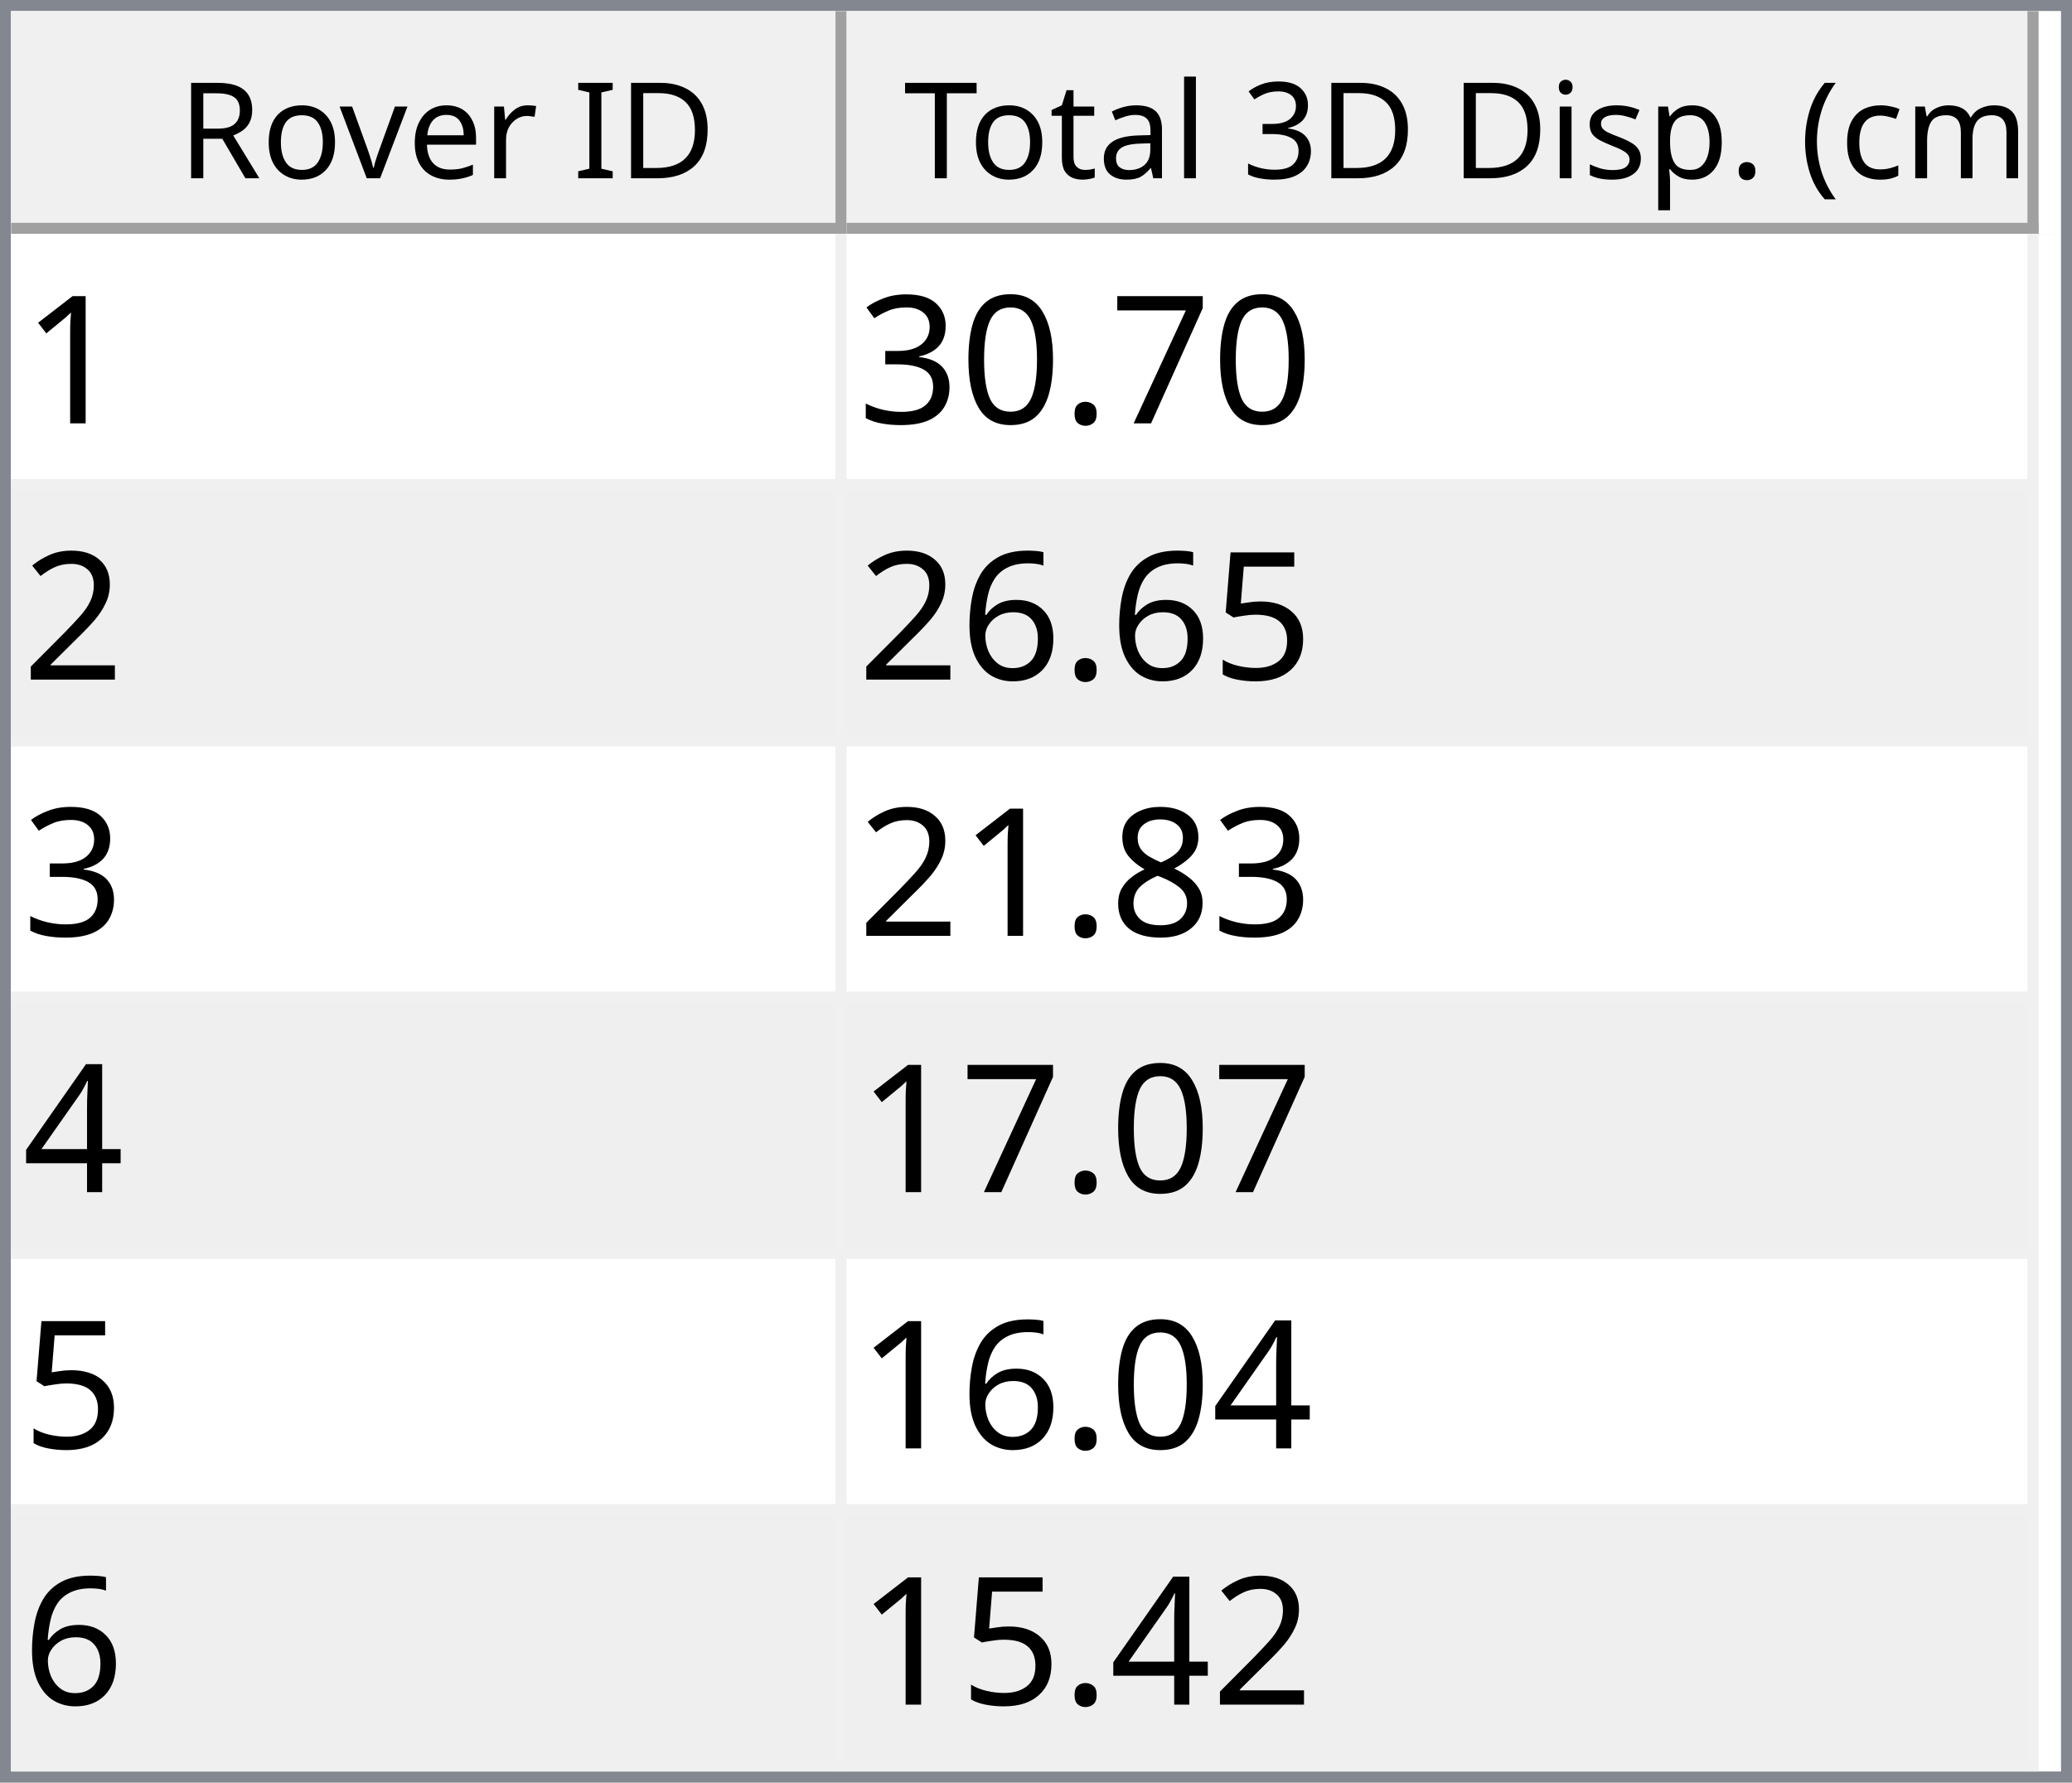
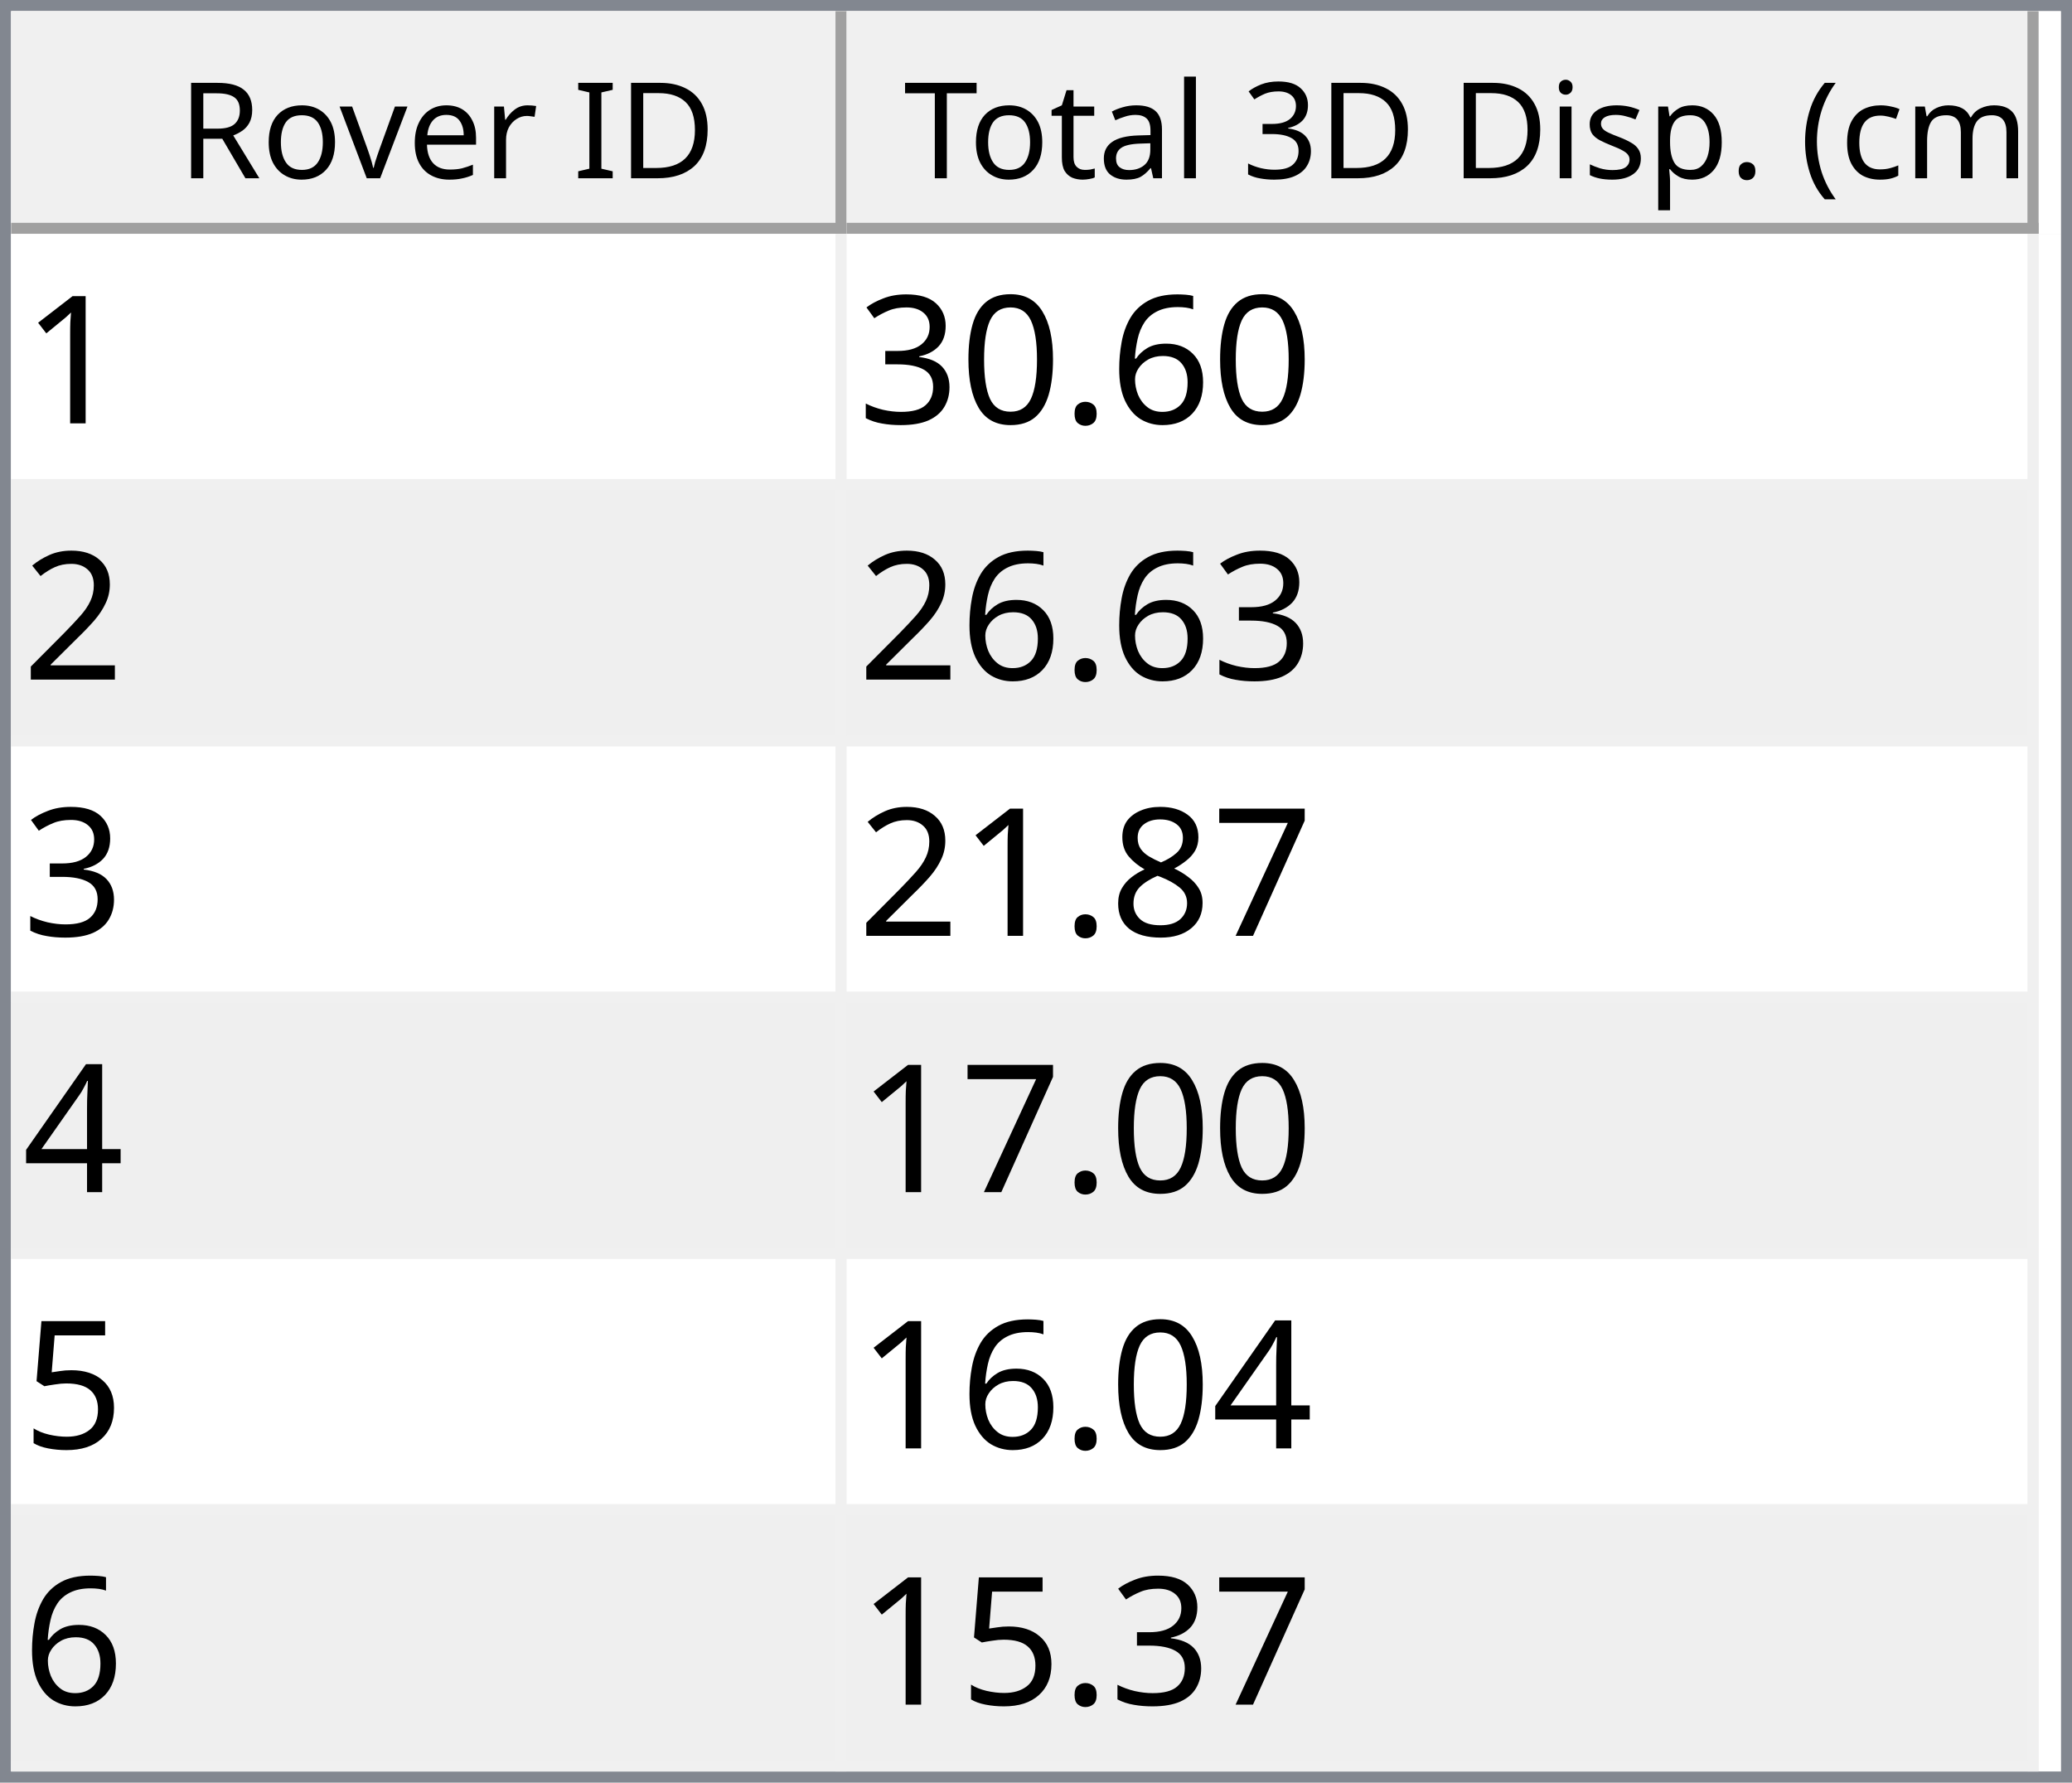
<svg xmlns="http://www.w3.org/2000/svg" style="fill-opacity:1; color-rendering:auto; color-interpolation:auto; text-rendering:auto; stroke:black; stroke-linecap:square; stroke-miterlimit:10; shape-rendering:auto; stroke-opacity:1; fill:black; stroke-dasharray:none; font-weight:normal; stroke-width:1; font-family:'Dialog'; font-style:normal; stroke-linejoin:miter; font-size:12px; stroke-dashoffset:0; image-rendering:auto;" width="186" height="160">
  <defs id="genericDefs" />
  <g>
    <defs id="defs1">
      <clipPath clipPathUnits="userSpaceOnUse" id="clipPath1">
        <path d="M0 0 L186 0 L186 160 L0 160 L0 0 Z" />
      </clipPath>
      <clipPath clipPathUnits="userSpaceOnUse" id="clipPath2">
        <path d="M0 0 L0 160 L186 160 L186 0 Z" />
      </clipPath>
      <clipPath clipPathUnits="userSpaceOnUse" id="clipPath3">
        <path d="M0 0 L0 20 L184 20 L184 0 Z" />
      </clipPath>
      <clipPath clipPathUnits="userSpaceOnUse" id="clipPath4">
        <path d="M0 0 L0 20 L75 20 L75 0 Z" />
      </clipPath>
      <clipPath clipPathUnits="userSpaceOnUse" id="clipPath5">
        <path d="M1 1 L1 19 L74 19 L74 1 Z" />
      </clipPath>
      <clipPath clipPathUnits="userSpaceOnUse" id="clipPath6">
        <path d="M0 0 L0 18 L73 18 L73 0 Z" />
      </clipPath>
      <clipPath clipPathUnits="userSpaceOnUse" id="clipPath7">
        <path d="M-0.5 -0.5 L-0.5 19.5 L74.5 19.5 L74.5 -0.5 Z" />
      </clipPath>
      <clipPath clipPathUnits="userSpaceOnUse" id="clipPath8">
        <path d="M0 0 L0 20 L107 20 L107 0 Z" />
      </clipPath>
      <clipPath clipPathUnits="userSpaceOnUse" id="clipPath9">
        <path d="M1 1 L1 19 L106 19 L106 1 Z" />
      </clipPath>
      <clipPath clipPathUnits="userSpaceOnUse" id="clipPath10">
        <path d="M0 0 L0 18 L105 18 L105 0 Z" />
      </clipPath>
      <clipPath clipPathUnits="userSpaceOnUse" id="clipPath11">
        <path d="M-0.5 -0.5 L-0.5 19.5 L106.5 19.5 L106.5 -0.5 Z" />
      </clipPath>
      <clipPath clipPathUnits="userSpaceOnUse" id="clipPath12">
        <path d="M0 0 L0 138 L184 138 L184 0 Z" />
      </clipPath>
      <clipPath clipPathUnits="userSpaceOnUse" id="clipPath13">
        <path d="M0 0 L0 138 L182 138 L182 0 Z" />
      </clipPath>
      <clipPath clipPathUnits="userSpaceOnUse" id="clipPath14">
        <path d="M-0.5 -0.5 L-0.5 137.5 L181.5 137.5 L181.5 -0.5 Z" />
      </clipPath>
      <clipPath clipPathUnits="userSpaceOnUse" id="clipPath15">
        <path d="M0 0 L0 22 L74 22 L74 0 Z" />
      </clipPath>
      <clipPath clipPathUnits="userSpaceOnUse" id="clipPath16">
        <path d="M0 0 L0 22 L106 22 L106 0 Z" />
      </clipPath>
      <font horiz-adv-x="64.551" id="font1">
        <font-face ascent="107.91" descent="25.098" units-per-em="100" style="font-style:normal; font-family:Segoe UI; font-weight:normal;" />
        <missing-glyph horiz-adv-x="64.551" d="M8.109 0 L8.109 68.266 L56.453 68.266 L56.453 0 L8.109 0 ZM15.328 7.234 L49.219 7.234 L49.219 61.031 L15.328 61.031 L15.328 7.234 Z" />
        <glyph unicode="D" horiz-adv-x="70.117" d="M9.188 0 L9.188 70.016 L28.516 70.016 Q65.531 70.016 65.531 35.891 Q65.531 19.672 55.25 9.836 Q44.969 0 27.734 0 L9.188 0 ZM17.391 62.594 L17.391 7.422 L27.828 7.422 Q41.609 7.422 49.273 14.797 Q56.938 22.172 56.938 35.688 Q56.938 62.594 28.328 62.594 L17.391 62.594 Z" />
        <glyph unicode="I" horiz-adv-x="26.611" d="M17.391 0 L9.188 0 L9.188 70.016 L17.391 70.016 L17.391 0 Z" />
        <glyph unicode=" " horiz-adv-x="27.393" d="" />
        <glyph unicode="r" horiz-adv-x="34.766" d="M34.188 41.891 Q32.078 43.5 28.125 43.5 Q23 43.5 19.555 38.672 Q16.109 33.844 16.109 25.484 L16.109 0 L8.109 0 L8.109 50 L16.109 50 L16.109 39.703 L16.312 39.703 Q18.016 44.969 21.531 47.922 Q25.047 50.875 29.391 50.875 Q32.516 50.875 34.188 50.203 L34.188 41.891 Z" />
        <glyph unicode="e" horiz-adv-x="52.295" d="M48.297 23 L12.984 23 Q13.188 14.656 17.484 10.109 Q21.781 5.562 29.297 5.562 Q37.75 5.562 44.828 11.141 L44.828 3.609 Q38.234 -1.172 27.391 -1.172 Q16.797 -1.172 10.742 5.641 Q4.688 12.453 4.688 24.812 Q4.688 36.469 11.305 43.82 Q17.922 51.172 27.734 51.172 Q37.547 51.172 42.922 44.828 Q48.297 38.484 48.297 27.203 L48.297 23 ZM40.094 29.781 Q40.047 36.719 36.75 40.578 Q33.453 44.438 27.594 44.438 Q21.922 44.438 17.969 40.383 Q14.016 36.328 13.094 29.781 L40.094 29.781 Z" />
        <glyph unicode="v" horiz-adv-x="47.9" d="M47.406 50 L27.484 0 L19.625 0 L0.688 50 L9.469 50 L22.172 13.672 Q23.578 9.672 23.922 6.688 L24.125 6.688 Q24.609 10.453 25.688 13.484 L38.969 50 L47.406 50 Z" />
        <glyph unicode="o" horiz-adv-x="58.594" d="M29 -1.172 Q17.922 -1.172 11.305 5.836 Q4.688 12.844 4.688 24.422 Q4.688 37.016 11.57 44.094 Q18.453 51.172 30.172 51.172 Q41.359 51.172 47.633 44.289 Q53.906 37.406 53.906 25.203 Q53.906 13.234 47.141 6.031 Q40.375 -1.172 29 -1.172 ZM29.594 44.438 Q21.875 44.438 17.383 39.188 Q12.891 33.938 12.891 24.703 Q12.891 15.828 17.43 10.695 Q21.969 5.562 29.594 5.562 Q37.359 5.562 41.531 10.594 Q45.703 15.625 45.703 24.906 Q45.703 34.281 41.531 39.359 Q37.359 44.438 29.594 44.438 Z" />
        <glyph unicode="R" horiz-adv-x="59.814" d="M59.375 0 L49.609 0 L37.891 19.625 Q36.281 22.359 34.766 24.289 Q33.25 26.219 31.664 27.438 Q30.078 28.656 28.25 29.219 Q26.422 29.781 24.125 29.781 L17.391 29.781 L17.391 0 L9.188 0 L9.188 70.016 L30.078 70.016 Q34.672 70.016 38.555 68.867 Q42.438 67.719 45.289 65.375 Q48.141 63.031 49.758 59.547 Q51.375 56.062 51.375 51.375 Q51.375 47.703 50.273 44.656 Q49.172 41.609 47.148 39.211 Q45.125 36.812 42.266 35.133 Q39.406 33.453 35.844 32.516 L35.844 32.328 Q37.594 31.547 38.891 30.547 Q40.188 29.547 41.359 28.18 Q42.531 26.812 43.68 25.078 Q44.828 23.344 46.234 21.047 L59.375 0 ZM17.391 62.594 L17.391 37.203 L28.516 37.203 Q31.594 37.203 34.203 38.133 Q36.812 39.062 38.719 40.797 Q40.625 42.531 41.703 45.047 Q42.781 47.562 42.781 50.688 Q42.781 56.297 39.141 59.445 Q35.5 62.594 28.609 62.594 L17.391 62.594 Z" />
        <glyph unicode=")" horiz-adv-x="30.176" d="M8.297 -15.922 L1.172 -15.922 Q16.406 2.344 16.406 26.812 Q16.406 51.469 1.078 70.016 L8.297 70.016 Q23.531 52.156 23.531 26.703 Q23.531 1.375 8.297 -15.922 Z" />
        <glyph unicode="m" horiz-adv-x="86.133" d="M79.109 0 L71.094 0 L71.094 28.719 Q71.094 37.016 68.531 40.727 Q65.969 44.438 59.906 44.438 Q54.781 44.438 51.195 39.75 Q47.609 35.062 47.609 28.516 L47.609 0 L39.594 0 L39.594 29.688 Q39.594 44.438 28.219 44.438 Q22.953 44.438 19.531 40.016 Q16.109 35.594 16.109 28.516 L16.109 0 L8.109 0 L8.109 50 L16.109 50 L16.109 42.094 L16.312 42.094 Q21.625 51.172 31.844 51.172 Q36.969 51.172 40.773 48.312 Q44.578 45.453 46 40.828 Q51.562 51.172 62.594 51.172 Q79.109 51.172 79.109 30.812 L79.109 0 Z" />
        <glyph unicode="c" horiz-adv-x="46.191" d="M42.188 2.297 Q36.422 -1.172 28.516 -1.172 Q17.828 -1.172 11.258 5.789 Q4.688 12.75 4.688 23.828 Q4.688 36.188 11.766 43.68 Q18.844 51.172 30.672 51.172 Q37.25 51.172 42.281 48.734 L42.281 40.531 Q36.719 44.438 30.375 44.438 Q22.703 44.438 17.797 38.945 Q12.891 33.453 12.891 24.516 Q12.891 15.719 17.508 10.641 Q22.125 5.562 29.891 5.562 Q36.422 5.562 42.188 9.906 L42.188 2.297 Z" />
        <glyph unicode="(" horiz-adv-x="30.176" d="M29.109 -15.922 L21.969 -15.922 Q6.844 1.375 6.844 26.703 Q6.844 52.156 21.969 70.016 L29.203 70.016 Q13.875 51.469 13.875 26.812 Q13.875 2.344 29.109 -15.922 Z" />
        <glyph unicode="." horiz-adv-x="21.68" d="M10.891 -1.078 Q8.641 -1.078 7.055 0.539 Q5.469 2.156 5.469 4.391 Q5.469 6.641 7.055 8.273 Q8.641 9.906 10.891 9.906 Q13.188 9.906 14.797 8.273 Q16.406 6.641 16.406 4.391 Q16.406 2.156 14.797 0.539 Q13.188 -1.078 10.891 -1.078 Z" />
        <glyph unicode="p" horiz-adv-x="58.789" d="M16.312 7.234 L16.109 7.234 L16.109 -23 L8.109 -23 L8.109 50 L16.109 50 L16.109 41.219 L16.312 41.219 Q22.219 51.172 33.594 51.172 Q43.266 51.172 48.688 44.461 Q54.109 37.75 54.109 26.469 Q54.109 13.922 48 6.375 Q41.891 -1.172 31.297 -1.172 Q21.578 -1.172 16.312 7.234 ZM16.109 27.391 L16.109 20.406 Q16.109 14.203 20.141 9.883 Q24.172 5.562 30.375 5.562 Q37.641 5.562 41.773 11.133 Q45.906 16.703 45.906 26.609 Q45.906 34.969 42.047 39.703 Q38.188 44.438 31.594 44.438 Q24.609 44.438 20.359 39.578 Q16.109 34.719 16.109 27.391 Z" />
        <glyph unicode="s" horiz-adv-x="42.432" d="M5.078 1.812 L5.078 10.406 Q11.625 5.562 19.484 5.562 Q30.031 5.562 30.031 12.594 Q30.031 14.594 29.125 15.992 Q28.219 17.391 26.68 18.461 Q25.141 19.531 23.07 20.383 Q21 21.234 18.609 22.172 Q15.281 23.484 12.766 24.828 Q10.25 26.172 8.57 27.859 Q6.891 29.547 6.031 31.695 Q5.172 33.844 5.172 36.719 Q5.172 40.234 6.789 42.945 Q8.406 45.656 11.086 47.484 Q13.766 49.312 17.211 50.242 Q20.656 51.172 24.312 51.172 Q30.812 51.172 35.938 48.922 L35.938 40.828 Q30.422 44.438 23.25 44.438 Q21 44.438 19.195 43.922 Q17.391 43.406 16.094 42.477 Q14.797 41.547 14.086 40.258 Q13.375 38.969 13.375 37.406 Q13.375 35.453 14.086 34.133 Q14.797 32.812 16.164 31.789 Q17.531 30.766 19.484 29.938 Q21.438 29.109 23.922 28.125 Q27.25 26.859 29.883 25.516 Q32.516 24.172 34.375 22.484 Q36.234 20.797 37.234 18.602 Q38.234 16.406 38.234 13.375 Q38.234 9.672 36.602 6.938 Q34.969 4.203 32.234 2.398 Q29.5 0.594 25.93 -0.289 Q22.359 -1.172 18.453 -1.172 Q10.75 -1.172 5.078 1.812 Z" />
        <glyph unicode="i" horiz-adv-x="24.219" d="M12.203 62.703 Q10.062 62.703 8.547 64.164 Q7.031 65.625 7.031 67.875 Q7.031 70.125 8.547 71.609 Q10.062 73.094 12.203 73.094 Q14.406 73.094 15.945 71.609 Q17.484 70.125 17.484 67.875 Q17.484 65.719 15.945 64.211 Q14.406 62.703 12.203 62.703 ZM16.109 0 L8.109 0 L8.109 50 L16.109 50 L16.109 0 Z" />
        <glyph unicode="3" horiz-adv-x="53.906" d="M46.531 19.828 Q46.531 15.094 44.75 11.211 Q42.969 7.328 39.719 4.57 Q36.469 1.812 31.93 0.297 Q27.391 -1.219 21.922 -1.219 Q11.922 -1.219 6 2.594 L6 11.188 Q13.094 5.609 22.219 5.609 Q25.875 5.609 28.828 6.539 Q31.781 7.469 33.906 9.227 Q36.031 10.984 37.18 13.477 Q38.328 15.969 38.328 19.094 Q38.328 32.812 18.797 32.812 L12.984 32.812 L12.984 39.594 L18.5 39.594 Q35.797 39.594 35.797 52.484 Q35.797 64.406 22.609 64.406 Q15.188 64.406 8.688 59.422 L8.688 67.188 Q15.375 71.188 24.609 71.188 Q29 71.188 32.57 69.969 Q36.141 68.75 38.68 66.555 Q41.219 64.359 42.609 61.281 Q44 58.203 44 54.5 Q44 40.672 30.031 36.719 L30.031 36.531 Q33.594 36.141 36.625 34.797 Q39.656 33.453 41.852 31.305 Q44.047 29.156 45.289 26.25 Q46.531 23.344 46.531 19.828 Z" />
        <glyph unicode="l" horiz-adv-x="24.219" d="M16.109 0 L8.109 0 L8.109 74.031 L16.109 74.031 L16.109 0 Z" />
        <glyph unicode="a" horiz-adv-x="50.879" d="M43.891 0 L35.891 0 L35.891 7.812 L35.688 7.812 Q30.469 -1.172 20.312 -1.172 Q12.844 -1.172 8.617 2.781 Q4.391 6.734 4.391 13.281 Q4.391 27.297 20.906 29.594 L35.891 31.688 Q35.891 44.438 25.594 44.438 Q16.547 44.438 9.281 38.281 L9.281 46.484 Q16.656 51.172 26.266 51.172 Q43.891 51.172 43.891 32.516 L43.891 0 ZM35.891 25.297 L23.828 23.641 Q18.266 22.859 15.43 20.875 Q12.594 18.891 12.594 13.875 Q12.594 10.203 15.211 7.883 Q17.828 5.562 22.172 5.562 Q28.125 5.562 32.008 9.742 Q35.891 13.922 35.891 20.312 L35.891 25.297 Z" />
        <glyph unicode="t" horiz-adv-x="33.887" d="M31.297 0.484 Q28.469 -1.078 23.828 -1.078 Q10.688 -1.078 10.688 13.578 L10.688 43.172 L2.094 43.172 L2.094 50 L10.688 50 L10.688 62.203 L18.703 64.797 L18.703 50 L31.297 50 L31.297 43.172 L18.703 43.172 L18.703 14.984 Q18.703 9.969 20.414 7.82 Q22.125 5.672 26.078 5.672 Q29.109 5.672 31.297 7.328 L31.297 0.484 Z" />
        <glyph unicode="T" horiz-adv-x="52.393" d="M50.594 62.594 L30.375 62.594 L30.375 0 L22.172 0 L22.172 62.594 L2 62.594 L2 70.016 L50.594 70.016 L50.594 62.594 Z" />
      </font>
      <font horiz-adv-x="75.0" id="font2">
        <font-face ascent="100.537" descent="21.973" units-per-em="100" style="font-style:normal; font-family:sans-serif; font-weight:normal;" />
        <missing-glyph horiz-adv-x="75.0" d="M12.5 0 L12.5 62.5 L62.5 62.5 L62.5 0 L12.5 0 ZM14.062 1.562 L60.938 1.562 L60.938 60.938 L14.062 60.938 L14.062 1.562 Z" />
        <glyph unicode="1" horiz-adv-x="55.615" d="M37.25 0 L28.469 0 L28.469 56 Q25.297 52.984 20.141 49.953 Q14.984 46.922 10.891 45.406 L10.891 53.906 Q18.266 57.375 23.781 62.305 Q29.297 67.234 31.594 71.875 L37.25 71.875 L37.25 0 Z" />
-         <glyph unicode="7" horiz-adv-x="55.615" d="M4.734 62.203 L4.734 70.656 L51.078 70.656 L51.078 63.812 Q44.234 56.547 37.523 44.484 Q30.812 32.422 27.156 19.672 Q24.516 10.688 23.781 0 L14.75 0 Q14.891 8.453 18.062 20.414 Q21.234 32.375 27.172 43.484 Q33.109 54.594 39.797 62.203 L4.734 62.203 Z" />
+         <glyph unicode="6" horiz-adv-x="55.615" d="M49.75 54.047 L41.016 53.375 Q39.844 58.547 37.703 60.891 Q34.125 64.656 28.906 64.656 Q24.703 64.656 21.531 62.312 Q17.391 59.281 14.992 53.469 Q12.594 47.656 12.5 36.922 Q15.672 41.75 20.266 44.094 Q24.859 46.438 29.891 46.438 Q38.672 46.438 44.852 39.969 Q51.031 33.5 51.031 23.25 Q51.031 16.5 48.125 10.719 Q45.219 4.938 40.141 1.859 Q35.062 -1.219 28.609 -1.219 Q17.625 -1.219 10.695 6.859 Q3.766 14.938 3.766 33.5 Q3.766 54.25 11.422 63.672 Q18.109 71.875 29.438 71.875 Q37.891 71.875 43.289 67.141 Q48.688 62.406 49.75 54.047 ZM13.875 23.188 Q13.875 18.656 15.797 14.508 Q17.719 10.359 21.188 8.18 Q24.656 6 28.469 6 Q34.031 6 38.039 10.492 Q42.047 14.984 42.047 22.703 Q42.047 30.125 38.086 34.398 Q34.125 38.672 28.125 38.672 Q22.172 38.672 18.023 34.398 Q13.875 30.125 13.875 23.188 Z" />
        <glyph unicode="." horiz-adv-x="27.783" d="M9.078 0 L9.078 10.016 L19.094 10.016 L19.094 0 L9.078 0 Z" />
        <glyph unicode="0" horiz-adv-x="55.615" d="M4.156 35.297 Q4.156 48 6.766 55.742 Q9.375 63.484 14.523 67.68 Q19.672 71.875 27.484 71.875 Q33.25 71.875 37.594 69.555 Q41.938 67.234 44.773 62.867 Q47.609 58.5 49.219 52.227 Q50.828 45.953 50.828 35.297 Q50.828 22.703 48.242 14.969 Q45.656 7.234 40.508 3.008 Q35.359 -1.219 27.484 -1.219 Q17.141 -1.219 11.234 6.203 Q4.156 15.141 4.156 35.297 ZM13.188 35.297 Q13.188 17.672 17.312 11.836 Q21.438 6 27.484 6 Q33.547 6 37.672 11.859 Q41.797 17.719 41.797 35.297 Q41.797 52.984 37.672 58.789 Q33.547 64.594 27.391 64.594 Q21.344 64.594 17.719 59.469 Q13.188 52.938 13.188 35.297 Z" />
        <glyph unicode="3" horiz-adv-x="55.615" d="M4.203 18.891 L12.984 20.062 Q14.5 12.594 18.141 9.297 Q21.781 6 27 6 Q33.203 6 37.477 10.297 Q41.75 14.594 41.75 20.953 Q41.75 27 37.797 30.93 Q33.844 34.859 27.734 34.859 Q25.25 34.859 21.531 33.891 L22.516 41.609 Q23.391 41.5 23.922 41.5 Q29.547 41.5 34.039 44.43 Q38.531 47.359 38.531 53.469 Q38.531 58.297 35.258 61.477 Q31.984 64.656 26.812 64.656 Q21.688 64.656 18.266 61.43 Q14.844 58.203 13.875 51.766 L5.078 53.328 Q6.688 62.156 12.398 67.016 Q18.109 71.875 26.609 71.875 Q32.469 71.875 37.398 69.359 Q42.328 66.844 44.945 62.5 Q47.562 58.156 47.562 53.266 Q47.562 48.641 45.07 44.828 Q42.578 41.016 37.703 38.766 Q44.047 37.312 47.562 32.695 Q51.078 28.078 51.078 21.141 Q51.078 11.766 44.242 5.25 Q37.406 -1.266 26.953 -1.266 Q17.531 -1.266 11.305 4.352 Q5.078 9.969 4.203 18.891 Z" />
        <glyph unicode="2" horiz-adv-x="55.615" d="M50.344 8.453 L50.344 0 L3.031 0 Q2.938 3.172 4.047 6.109 Q5.859 10.938 9.836 15.625 Q13.812 20.312 21.344 26.469 Q33.016 36.031 37.117 41.625 Q41.219 47.219 41.219 52.203 Q41.219 57.422 37.477 61.008 Q33.734 64.594 27.734 64.594 Q21.391 64.594 17.578 60.789 Q13.766 56.984 13.719 50.25 L4.688 51.172 Q5.609 61.281 11.664 66.578 Q17.719 71.875 27.938 71.875 Q38.234 71.875 44.242 66.164 Q50.25 60.453 50.25 52 Q50.25 47.703 48.492 43.555 Q46.734 39.406 42.656 34.812 Q38.578 30.219 29.109 22.219 Q21.188 15.578 18.945 13.211 Q16.703 10.844 15.234 8.453 L50.344 8.453 Z" />
-         <glyph unicode="5" horiz-adv-x="55.615" d="M4.156 18.75 L13.375 19.531 Q14.406 12.797 18.141 9.398 Q21.875 6 27.156 6 Q33.5 6 37.891 10.789 Q42.281 15.578 42.281 23.484 Q42.281 31 38.062 35.352 Q33.844 39.703 27 39.703 Q22.75 39.703 19.336 37.773 Q15.922 35.844 13.969 32.766 L5.719 33.844 L12.641 70.609 L48.25 70.609 L48.25 62.203 L19.672 62.203 L15.828 42.969 Q22.266 47.469 29.344 47.469 Q38.719 47.469 45.164 40.969 Q51.609 34.469 51.609 24.266 Q51.609 14.547 45.953 7.469 Q39.062 -1.219 27.156 -1.219 Q17.391 -1.219 11.211 4.25 Q5.031 9.719 4.156 18.75 Z" />
-         <glyph unicode="6" horiz-adv-x="55.615" d="M49.75 54.047 L41.016 53.375 Q39.844 58.547 37.703 60.891 Q34.125 64.656 28.906 64.656 Q24.703 64.656 21.531 62.312 Q17.391 59.281 14.992 53.469 Q12.594 47.656 12.5 36.922 Q15.672 41.75 20.266 44.094 Q24.859 46.438 29.891 46.438 Q38.672 46.438 44.852 39.969 Q51.031 33.5 51.031 23.25 Q51.031 16.5 48.125 10.719 Q45.219 4.938 40.141 1.859 Q35.062 -1.219 28.609 -1.219 Q17.625 -1.219 10.695 6.859 Q3.766 14.938 3.766 33.5 Q3.766 54.25 11.422 63.672 Q18.109 71.875 29.438 71.875 Q37.891 71.875 43.289 67.141 Q48.688 62.406 49.75 54.047 ZM13.875 23.188 Q13.875 18.656 15.797 14.508 Q17.719 10.359 21.188 8.18 Q24.656 6 28.469 6 Q34.031 6 38.039 10.492 Q42.047 14.984 42.047 22.703 Q42.047 30.125 38.086 34.398 Q34.125 38.672 28.125 38.672 Q22.172 38.672 18.023 34.398 Q13.875 30.125 13.875 23.188 Z" />
+         <glyph unicode="7" horiz-adv-x="55.615" d="M4.734 62.203 L4.734 70.656 L51.078 70.656 L51.078 63.812 Q44.234 56.547 37.523 44.484 Q30.812 32.422 27.156 19.672 Q24.516 10.688 23.781 0 L14.75 0 Q14.891 8.453 18.062 20.414 Q21.234 32.375 27.172 43.484 Q33.109 54.594 39.797 62.203 L4.734 62.203 Z" />
        <glyph unicode="8" horiz-adv-x="55.615" d="M17.672 38.812 Q12.203 40.828 9.57 44.539 Q6.938 48.25 6.938 53.422 Q6.938 61.234 12.555 66.555 Q18.172 71.875 27.484 71.875 Q36.859 71.875 42.578 66.43 Q48.297 60.984 48.297 53.172 Q48.297 48.188 45.68 44.508 Q43.062 40.828 37.75 38.812 Q44.344 36.672 47.781 31.883 Q51.219 27.094 51.219 20.453 Q51.219 11.281 44.727 5.031 Q38.234 -1.219 27.641 -1.219 Q17.047 -1.219 10.547 5.055 Q4.047 11.328 4.047 20.703 Q4.047 27.688 7.594 32.398 Q11.141 37.109 17.672 38.812 ZM15.922 53.719 Q15.922 48.641 19.195 45.414 Q22.469 42.188 27.688 42.188 Q32.766 42.188 36.016 45.383 Q39.266 48.578 39.266 53.219 Q39.266 58.062 35.914 61.359 Q32.562 64.656 27.594 64.656 Q22.562 64.656 19.242 61.43 Q15.922 58.203 15.922 53.719 ZM13.094 20.656 Q13.094 16.891 14.875 13.375 Q16.656 9.859 20.172 7.93 Q23.688 6 27.734 6 Q34.031 6 38.133 10.055 Q42.234 14.109 42.234 20.359 Q42.234 26.703 38.016 30.859 Q33.797 35.016 27.438 35.016 Q21.234 35.016 17.164 30.914 Q13.094 26.812 13.094 20.656 Z" />
        <glyph unicode="4" horiz-adv-x="55.615" d="M32.328 0 L32.328 17.141 L1.266 17.141 L1.266 25.203 L33.938 71.578 L41.109 71.578 L41.109 25.203 L50.781 25.203 L50.781 17.141 L41.109 17.141 L41.109 0 L32.328 0 ZM32.328 25.203 L32.328 57.469 L9.906 25.203 L32.328 25.203 Z" />
+         <glyph unicode="5" horiz-adv-x="55.615" d="M4.156 18.75 L13.375 19.531 Q14.406 12.797 18.141 9.398 Q21.875 6 27.156 6 Q33.5 6 37.891 10.789 Q42.281 15.578 42.281 23.484 Q42.281 31 38.062 35.352 Q33.844 39.703 27 39.703 Q22.75 39.703 19.336 37.773 Q15.922 35.844 13.969 32.766 L5.719 33.844 L12.641 70.609 L48.25 70.609 L48.25 62.203 L19.672 62.203 L15.828 42.969 Q22.266 47.469 29.344 47.469 Q38.719 47.469 45.164 40.969 Q51.609 34.469 51.609 24.266 Q51.609 14.547 45.953 7.469 Q39.062 -1.219 27.156 -1.219 Q17.391 -1.219 11.211 4.25 Q5.031 9.719 4.156 18.75 Z" />
      </font>
    </defs>
    <g style="fill:white; stroke:white;">
      <rect x="0" y="0" width="186" style="clip-path:url(#clipPath1); stroke:none;" height="160" />
    </g>
    <g style="fill:white; text-rendering:optimizeSpeed; color-rendering:optimizeSpeed; image-rendering:optimizeSpeed; shape-rendering:crispEdges; stroke:white; color-interpolation:sRGB;">
      <rect x="0" width="186" height="160" y="0" style="stroke:none;" />
      <path style="stroke:none;" d="M0 160 L186 160 L186 0 L0 0 Z" />
    </g>
    <g style="fill:rgb(240,240,240); font-family:'Segoe UI'; stroke:rgb(240,240,240);">
      <rect x="0" y="0" width="186" style="clip-path:url(#clipPath2); stroke:none;" height="160" />
    </g>
    <g style="fill:rgb(130,135,144); font-family:'Segoe UI'; stroke:rgb(130,135,144);">
      <path d="M0 0 L186 0 L186 160 L0 160 L0 0 ZM1 1 L185 1 L185 159 L1 159 L1 1 Z" style="fill-rule:evenodd; clip-path:url(#clipPath2); stroke:none;" />
    </g>
    <g style="fill:white; font-family:'Segoe UI'; stroke:white;" transform="translate(1,1)">
      <rect x="0" y="0" width="184" style="clip-path:url(#clipPath3); stroke:none;" height="20" />
    </g>
    <g style="fill:rgb(240,240,240); font-family:'Segoe UI'; stroke:rgb(240,240,240);" transform="translate(1,1)">
      <rect x="0" y="0" width="75" style="clip-path:url(#clipPath4); stroke:none;" height="20" />
    </g>
    <g style="font-family:'Segoe UI';" transform="translate(2,2)">
      <text x="14" xml:space="preserve" y="14" style="clip-path:url(#clipPath6); stroke:none;">Rover ID</text>
    </g>
    <g style="fill:rgb(160,160,160); font-family:'Segoe UI'; stroke:rgb(160,160,160); stroke-linejoin:bevel;" transform="translate(1.5,1.5)">
      <line x1="74" x2="74" y1="0" style="fill:none; clip-path:url(#clipPath7);" y2="19" />
    </g>
    <g style="fill:rgb(160,160,160); font-family:'Segoe UI'; stroke:rgb(160,160,160); stroke-linejoin:bevel;" transform="matrix(1,0,0,1,1,1) translate(0.5,0.5)">
      <line x1="0" x2="74" y1="19" style="fill:none; clip-path:url(#clipPath7);" y2="19" />
    </g>
    <g style="fill:rgb(240,240,240); font-family:'Segoe UI'; stroke:rgb(240,240,240);" transform="translate(76,1)">
      <rect x="0" y="0" width="107" style="clip-path:url(#clipPath8); stroke:none;" height="20" />
    </g>
    <g style="font-family:'Segoe UI';" transform="translate(77,2)">
      <text x="1" xml:space="preserve" y="14" style="clip-path:url(#clipPath10); stroke:none;"> Total 3D Disp. (cm)</text>
    </g>
    <g style="fill:rgb(160,160,160); font-family:'Segoe UI'; stroke:rgb(160,160,160); stroke-linejoin:bevel;" transform="translate(76.5,1.5)">
      <line x1="106" x2="106" y1="0" style="fill:none; clip-path:url(#clipPath11);" y2="19" />
    </g>
    <g style="fill:rgb(160,160,160); font-family:'Segoe UI'; stroke:rgb(160,160,160); stroke-linejoin:bevel;" transform="matrix(1,0,0,1,76,1) translate(0.5,0.5)">
      <line x1="0" x2="106" y1="19" style="fill:none; clip-path:url(#clipPath11);" y2="19" />
    </g>
    <g style="fill:white; font-family:'Segoe UI'; stroke:white;" transform="translate(1,21)">
      <rect x="0" y="0" width="184" style="clip-path:url(#clipPath12); stroke:none;" height="138" />
    </g>
    <g style="fill:rgb(240,240,240); font-size:16px; font-family:sans-serif; stroke:rgb(240,240,240);" transform="translate(1,21)">
      <rect x="0" y="0" width="182" style="clip-path:url(#clipPath13); stroke:none;" height="138" />
      <line transform="translate(0.5,0.5)" x1="0" x2="181" y1="22" style="clip-path:url(#clipPath14); fill:none; stroke-linejoin:bevel;" y2="22" />
    </g>
    <g transform="matrix(1,0,0,1,1,21) translate(0.5,0.5)" style="fill:rgb(240,240,240); font-size:16px; font-family:sans-serif; stroke:rgb(240,240,240); stroke-linejoin:bevel;">
      <line x1="0" x2="181" y1="45" style="fill:none; clip-path:url(#clipPath14);" y2="45" />
    </g>
    <g transform="matrix(1,0,0,1,1,21) translate(0.5,0.5)" style="fill:rgb(240,240,240); font-size:16px; font-family:sans-serif; stroke:rgb(240,240,240); stroke-linejoin:bevel;">
      <line x1="0" x2="181" y1="68" style="fill:none; clip-path:url(#clipPath14);" y2="68" />
    </g>
    <g transform="matrix(1,0,0,1,1,21) translate(0.5,0.5)" style="fill:rgb(240,240,240); font-size:16px; font-family:sans-serif; stroke:rgb(240,240,240); stroke-linejoin:bevel;">
      <line x1="0" x2="181" y1="91" style="fill:none; clip-path:url(#clipPath14);" y2="91" />
    </g>
    <g transform="matrix(1,0,0,1,1,21) translate(0.5,0.5)" style="fill:rgb(240,240,240); font-size:16px; font-family:sans-serif; stroke:rgb(240,240,240); stroke-linejoin:bevel;">
      <line x1="0" x2="181" y1="114" style="fill:none; clip-path:url(#clipPath14);" y2="114" />
    </g>
    <g transform="matrix(1,0,0,1,1,21) translate(0.5,0.5)" style="fill:rgb(240,240,240); font-size:16px; font-family:sans-serif; stroke:rgb(240,240,240); stroke-linejoin:bevel;">
      <line x1="0" x2="181" y1="137" style="fill:none; clip-path:url(#clipPath14);" y2="137" />
    </g>
    <g transform="matrix(1,0,0,1,1,21) translate(0.5,0.5)" style="fill:rgb(240,240,240); font-size:16px; font-family:sans-serif; stroke:rgb(240,240,240); stroke-linejoin:bevel;">
      <line x1="74" x2="74" y1="0" style="fill:none; clip-path:url(#clipPath14);" y2="137" />
    </g>
    <g transform="matrix(1,0,0,1,1,21) translate(0.5,0.5)" style="fill:rgb(240,240,240); font-size:16px; font-family:sans-serif; stroke:rgb(240,240,240); stroke-linejoin:bevel;">
      <line x1="181" x2="181" y1="0" style="fill:none; clip-path:url(#clipPath14);" y2="137" />
    </g>
    <g style="fill:white; font-size:16px; font-family:sans-serif; stroke:white;" transform="matrix(1,0,0,1,1,21)">
      <rect x="0" y="0" width="74" style="clip-path:url(#clipPath15); stroke:none;" height="22" />
      <text x="1" y="17" style="fill:black; clip-path:url(#clipPath15); stroke:none;" xml:space="preserve">1</text>
    </g>
    <g style="fill:white; font-size:16px; font-family:sans-serif; stroke:white;" transform="matrix(1,0,0,1,1,21) translate(75,0)">
      <rect x="0" y="0" width="106" style="clip-path:url(#clipPath16); stroke:none;" height="22" />
-       <text x="1" y="17" style="fill:black; clip-path:url(#clipPath16); stroke:none;" xml:space="preserve">30.70</text>
+       <text x="1" y="17" style="fill:black; clip-path:url(#clipPath16); stroke:none;" xml:space="preserve">30.60</text>
    </g>
    <g style="fill:rgb(239,239,239); font-size:16px; font-family:sans-serif; stroke:rgb(239,239,239);" transform="matrix(1,0,0,1,1,21) translate(0,23)">
      <rect x="0" y="0" width="74" style="clip-path:url(#clipPath15); stroke:none;" height="22" />
      <text x="1" y="17" style="fill:black; clip-path:url(#clipPath15); stroke:none;" xml:space="preserve">2</text>
    </g>
    <g style="fill:rgb(239,239,239); font-size:16px; font-family:sans-serif; stroke:rgb(239,239,239);" transform="matrix(1,0,0,1,1,21) translate(75,23)">
      <rect x="0" y="0" width="106" style="clip-path:url(#clipPath16); stroke:none;" height="22" />
-       <text x="1" y="17" style="fill:black; clip-path:url(#clipPath16); stroke:none;" xml:space="preserve">26.65</text>
+       <text x="1" y="17" style="fill:black; clip-path:url(#clipPath16); stroke:none;" xml:space="preserve">26.63</text>
    </g>
    <g style="fill:white; font-size:16px; font-family:sans-serif; stroke:white;" transform="matrix(1,0,0,1,1,21) translate(0,46)">
      <rect x="0" y="0" width="74" style="clip-path:url(#clipPath15); stroke:none;" height="22" />
      <text x="1" y="17" style="fill:black; clip-path:url(#clipPath15); stroke:none;" xml:space="preserve">3</text>
    </g>
    <g style="fill:white; font-size:16px; font-family:sans-serif; stroke:white;" transform="matrix(1,0,0,1,1,21) translate(75,46)">
      <rect x="0" y="0" width="106" style="clip-path:url(#clipPath16); stroke:none;" height="22" />
-       <text x="1" y="17" style="fill:black; clip-path:url(#clipPath16); stroke:none;" xml:space="preserve">21.83</text>
+       <text x="1" y="17" style="fill:black; clip-path:url(#clipPath16); stroke:none;" xml:space="preserve">21.87</text>
    </g>
    <g style="fill:rgb(239,239,239); font-size:16px; font-family:sans-serif; stroke:rgb(239,239,239);" transform="matrix(1,0,0,1,1,21) translate(0,69)">
      <rect x="0" y="0" width="74" style="clip-path:url(#clipPath15); stroke:none;" height="22" />
      <text x="1" y="17" style="fill:black; clip-path:url(#clipPath15); stroke:none;" xml:space="preserve">4</text>
    </g>
    <g style="fill:rgb(239,239,239); font-size:16px; font-family:sans-serif; stroke:rgb(239,239,239);" transform="matrix(1,0,0,1,1,21) translate(75,69)">
      <rect x="0" y="0" width="106" style="clip-path:url(#clipPath16); stroke:none;" height="22" />
-       <text x="1" y="17" style="fill:black; clip-path:url(#clipPath16); stroke:none;" xml:space="preserve">17.07</text>
+       <text x="1" y="17" style="fill:black; clip-path:url(#clipPath16); stroke:none;" xml:space="preserve">17.00</text>
    </g>
    <g style="fill:white; font-size:16px; font-family:sans-serif; stroke:white;" transform="matrix(1,0,0,1,1,21) translate(0,92)">
      <rect x="0" y="0" width="74" style="clip-path:url(#clipPath15); stroke:none;" height="22" />
      <text x="1" y="17" style="fill:black; clip-path:url(#clipPath15); stroke:none;" xml:space="preserve">5</text>
    </g>
    <g style="fill:white; font-size:16px; font-family:sans-serif; stroke:white;" transform="matrix(1,0,0,1,1,21) translate(75,92)">
      <rect x="0" y="0" width="106" style="clip-path:url(#clipPath16); stroke:none;" height="22" />
      <text x="1" y="17" style="fill:black; clip-path:url(#clipPath16); stroke:none;" xml:space="preserve">16.04</text>
    </g>
    <g style="fill:rgb(239,239,239); font-size:16px; font-family:sans-serif; stroke:rgb(239,239,239);" transform="matrix(1,0,0,1,1,21) translate(0,115)">
      <rect x="0" y="0" width="74" style="clip-path:url(#clipPath15); stroke:none;" height="22" />
      <text x="1" y="17" style="fill:black; clip-path:url(#clipPath15); stroke:none;" xml:space="preserve">6</text>
    </g>
    <g style="fill:rgb(239,239,239); font-size:16px; font-family:sans-serif; stroke:rgb(239,239,239);" transform="matrix(1,0,0,1,1,21) translate(75,115)">
      <rect x="0" y="0" width="106" style="clip-path:url(#clipPath16); stroke:none;" height="22" />
-       <text x="1" y="17" style="fill:black; clip-path:url(#clipPath16); stroke:none;" xml:space="preserve">15.42</text>
+       <text x="1" y="17" style="fill:black; clip-path:url(#clipPath16); stroke:none;" xml:space="preserve">15.37</text>
    </g>
  </g>
</svg>
